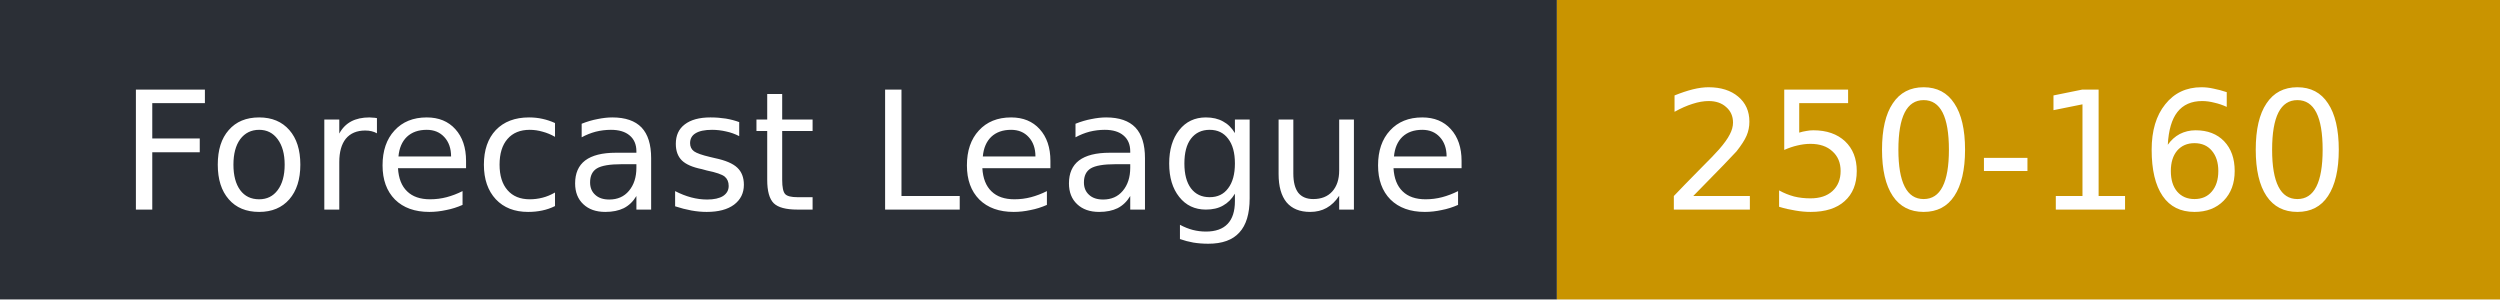
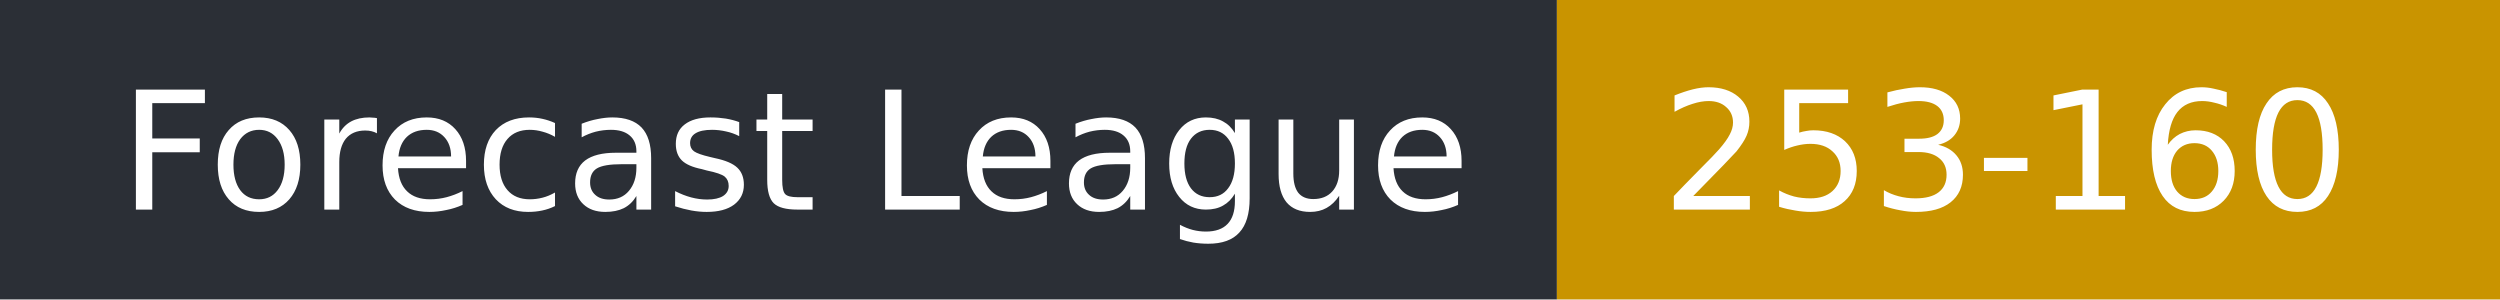
- <svg xmlns="http://www.w3.org/2000/svg" width="167" height="20" role="img" aria-label="Forecast League: 250-160">
+ <svg xmlns="http://www.w3.org/2000/svg" width="167" height="20" role="img" aria-label="Forecast League: 253-160">
  <rect width="104" height="20" fill="#2b2f36" />
  <rect x="104" width="63" height="20" fill="#c99400" />
  <g fill="#fff" font-family="Verdana,DejaVu Sans,sans-serif" font-size="11">
    <text x="8" y="14">Forecast League</text>
-     <text x="111" y="14">250-160</text>
+     <text x="111" y="14">253-160</text>
  </g>
</svg>
